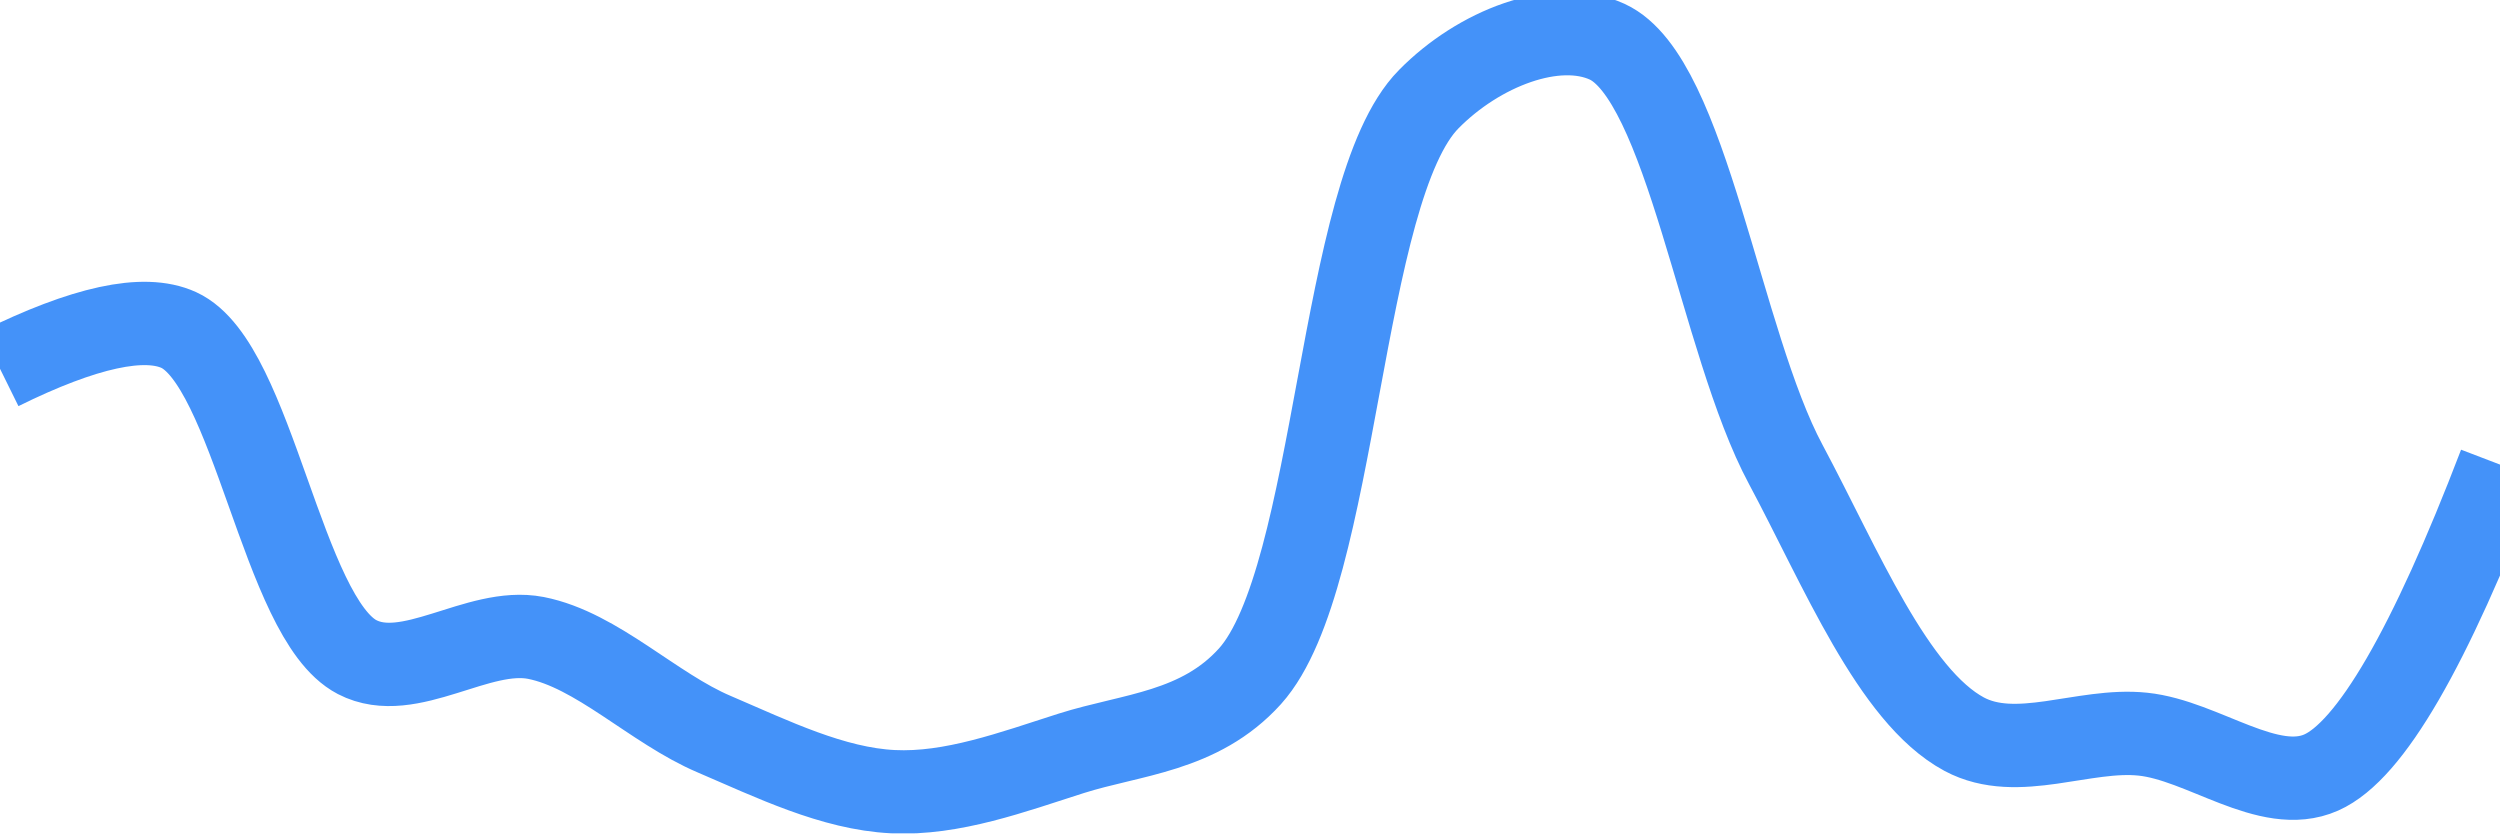
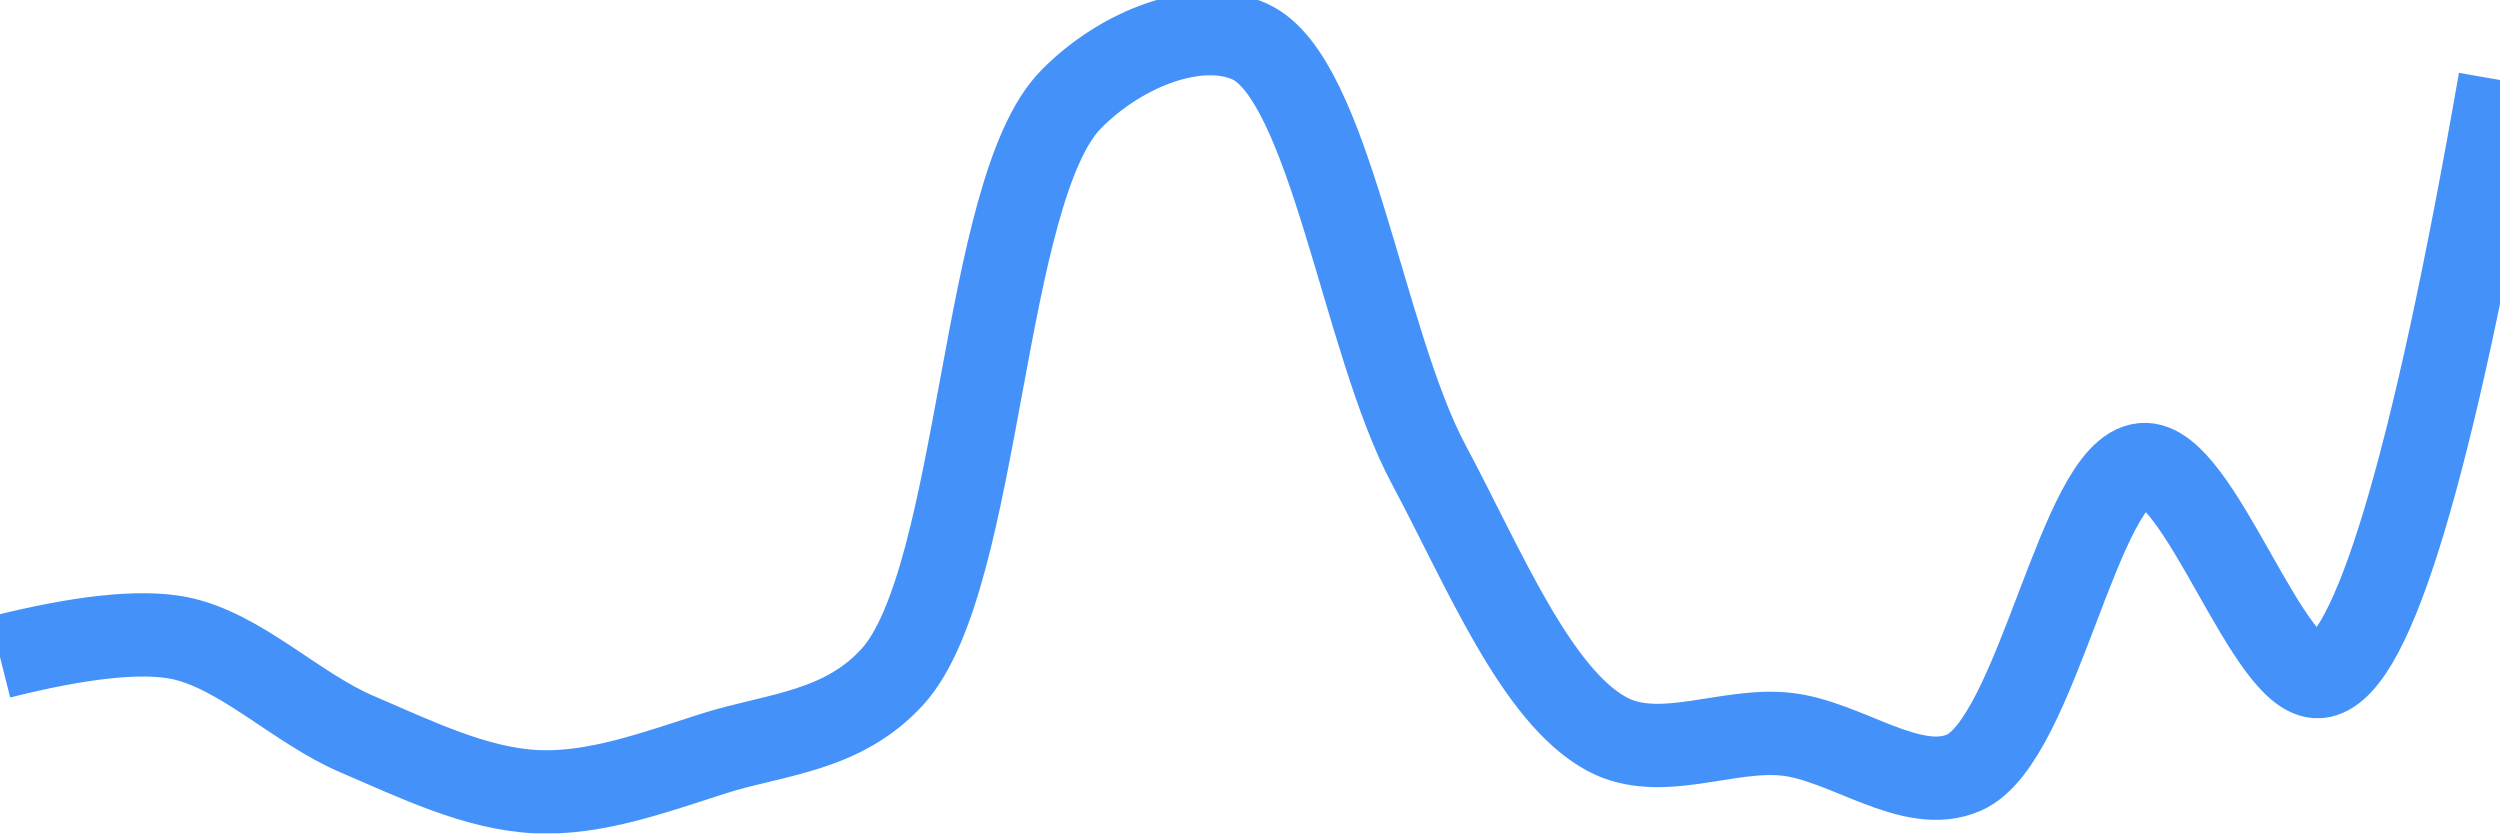
<svg xmlns="http://www.w3.org/2000/svg" class="main-svg" width="60" height="20" style="" viewBox="0 0 60 20">
  <rect x="0" y="0" width="60" height="20" style="fill: rgb(0, 0, 0); fill-opacity: 0;" />
-   <defs id="defs-d253e8">
+   <defs id="defs-ae7fdd">
    <g class="clips">
-       <clipPath id="clipd253e8xyplot" class="plotclip">
+       <clipPath id="clipae7fddxyplot" class="plotclip">
        <rect width="60" height="20" />
      </clipPath>
-       <clipPath class="axesclip" id="clipd253e8x">
+       <clipPath class="axesclip" id="clipae7fddx">
        <rect x="0" y="0" width="60" height="20" />
      </clipPath>
-       <clipPath class="axesclip" id="clipd253e8y">
+       <clipPath class="axesclip" id="clipae7fddy">
        <rect x="0" y="0" width="60" height="20" />
      </clipPath>
-       <clipPath class="axesclip" id="clipd253e8xy">
+       <clipPath class="axesclip" id="clipae7fddxy">
        <rect x="0" y="0" width="60" height="20" />
      </clipPath>
    </g>
    <g class="gradients" />
    <g class="patterns" />
  </defs>
  <g class="bglayer">
    <rect class="bg" x="0" y="0" width="60" height="20" style="fill: rgb(0, 0, 0); fill-opacity: 0; stroke-width: 0;" />
  </g>
  <g class="layer-below">
    <g class="imagelayer" />
    <g class="shapelayer" />
  </g>
  <g class="cartesianlayer">
    <g class="subplot xy">
      <g class="layer-subplot">
        <g class="shapelayer" />
        <g class="imagelayer" />
      </g>
      <g class="minor-gridlayer">
        <g class="x" />
        <g class="y" />
      </g>
      <g class="gridlayer">
        <g class="x" />
        <g class="y" />
      </g>
      <g class="zerolinelayer" />
      <g class="layer-between">
        <g class="shapelayer" />
        <g class="imagelayer" />
      </g>
      <path class="xlines-below" />
      <path class="ylines-below" />
      <g class="overlines-below" />
      <g class="xaxislayer-below" />
      <g class="yaxislayer-below" />
      <g class="overaxes-below" />
      <g class="overplot">
-         <g class="xy" transform="" clip-path="url(#clipd253e8xyplot)">
+         <g class="xy" transform="" clip-path="url(#clipae7fddxyplot)">
          <g class="scatterlayer mlayer">
-             <g class="trace scatter trace3695ca" style="stroke-miterlimit: 2; opacity: 1;">
+             <g class="trace scatter trace4efdfc" style="stroke-miterlimit: 2; opacity: 1;">
              <g class="fills" />
              <g class="errorbars" />
              <g class="lines">
-                 <path class="js-line" d="M0,8.85Q3.04,7.35 4.29,7.92C6.08,8.74 6.77,14.83 8.57,15.77C9.82,16.42 11.47,15.04 12.86,15.31C14.33,15.6 15.68,17 17.14,17.62C18.54,18.22 19.99,18.93 21.43,19C22.85,19.07 24.3,18.53 25.71,18.08C27.16,17.62 28.79,17.57 30,16.23C32.12,13.87 32.13,4.56 34.29,2.38C35.49,1.16 37.34,0.44 38.57,1C40.49,1.88 41.28,8.21 42.86,11.15C44.18,13.62 45.43,16.7 47.14,17.62C48.41,18.3 50.01,17.47 51.43,17.62C52.87,17.77 54.45,19.1 55.71,18.54Q57.47,17.76 60,11.15" style="vector-effect: none; fill: none; stroke: rgb(68, 146, 249); stroke-opacity: 1; stroke-width: 2px; opacity: 1;" />
+                 <path class="js-line" d="M0,15.77Q2.9,15.04 4.29,15.31C5.76,15.6 7.11,17 8.57,17.62C9.97,18.22 11.42,18.93 12.86,19C14.28,19.07 15.73,18.53 17.14,18.08C18.59,17.62 20.22,17.57 21.43,16.23C23.55,13.87 23.55,4.56 25.71,2.38C26.91,1.16 28.77,0.44 30,1C31.92,1.88 32.71,8.21 34.29,11.15C35.61,13.62 36.86,16.7 38.57,17.62C39.84,18.3 41.44,17.47 42.86,17.62C44.3,17.77 45.88,19.1 47.14,18.54C48.9,17.76 49.9,11.28 51.43,11.15C52.78,11.03 54.47,16.49 55.71,16.23Q57.57,15.85 60,1.92" style="vector-effect: none; fill: none; stroke: rgb(68, 146, 249); stroke-opacity: 1; stroke-width: 2px; opacity: 1;" />
              </g>
              <g class="points" />
              <g class="text" />
            </g>
          </g>
        </g>
      </g>
      <path class="xlines-above crisp" d="M0,0" style="fill: none;" />
      <path class="ylines-above crisp" d="M0,0" style="fill: none;" />
      <g class="overlines-above" />
      <g class="xaxislayer-above" />
      <g class="yaxislayer-above" />
      <g class="overaxes-above" />
    </g>
  </g>
  <g class="polarlayer" />
  <g class="smithlayer" />
  <g class="ternarylayer" />
  <g class="geolayer" />
  <g class="funnelarealayer" />
  <g class="pielayer" />
  <g class="iciclelayer" />
  <g class="treemaplayer" />
  <g class="sunburstlayer" />
  <g class="glimages" />
-   <defs id="topdefs-d253e8">
+   <defs id="topdefs-ae7fdd">
    <g class="clips" />
  </defs>
  <g class="layer-above">
    <g class="imagelayer" />
    <g class="shapelayer" />
  </g>
  <g class="infolayer">
    <g class="g-gtitle" />
  </g>
</svg>
